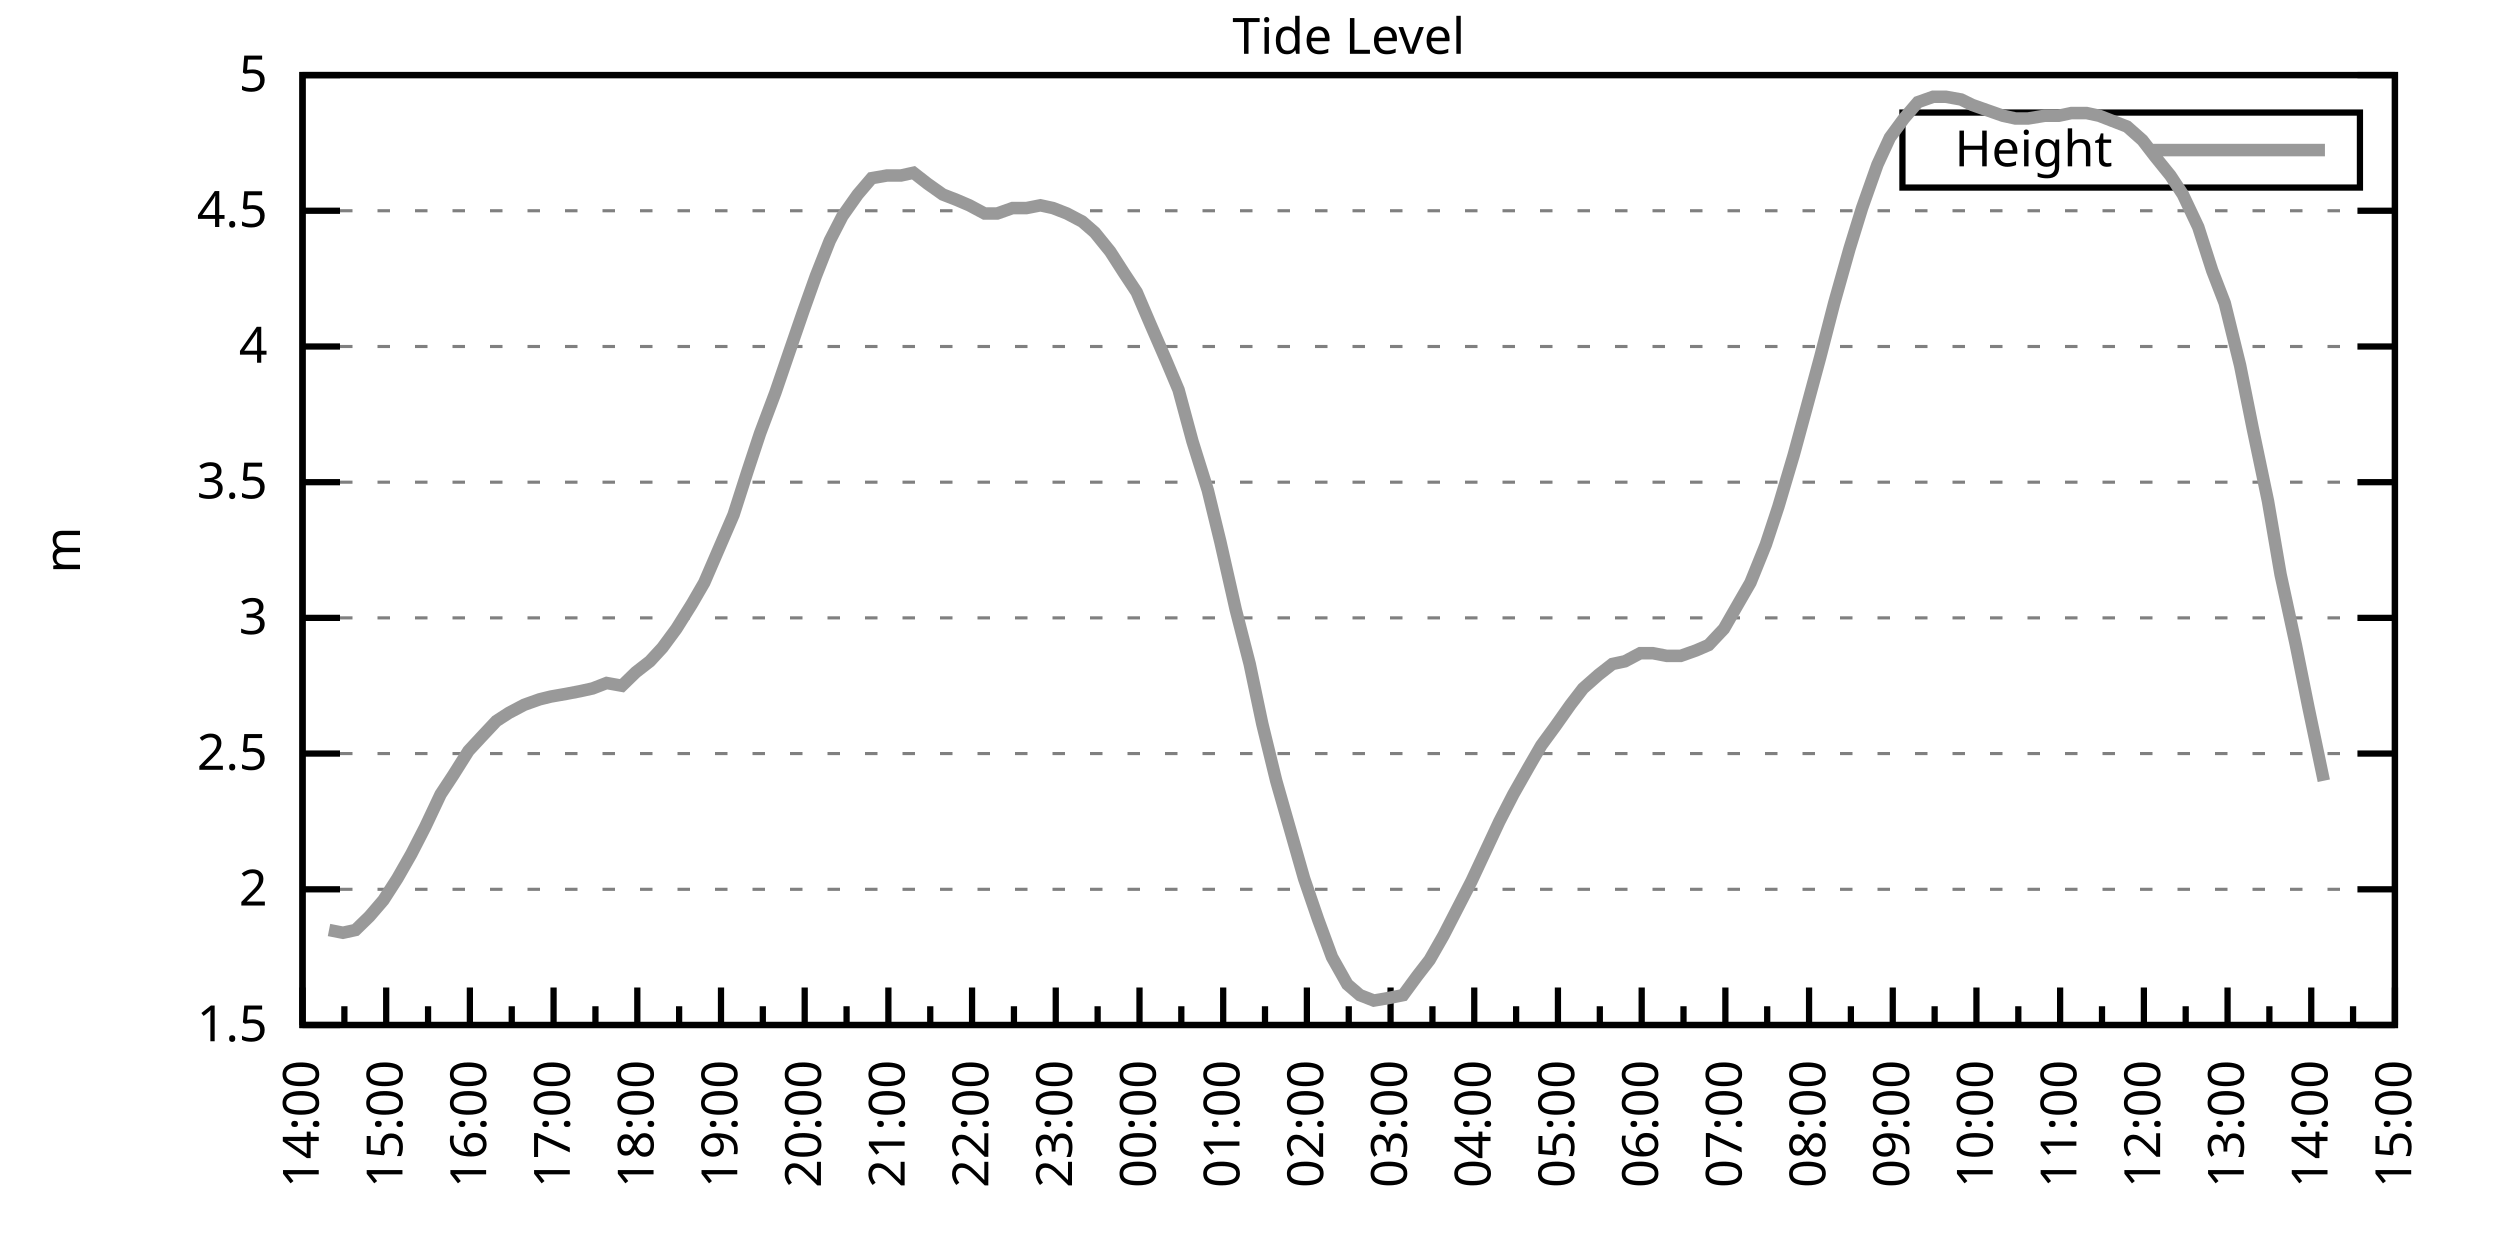
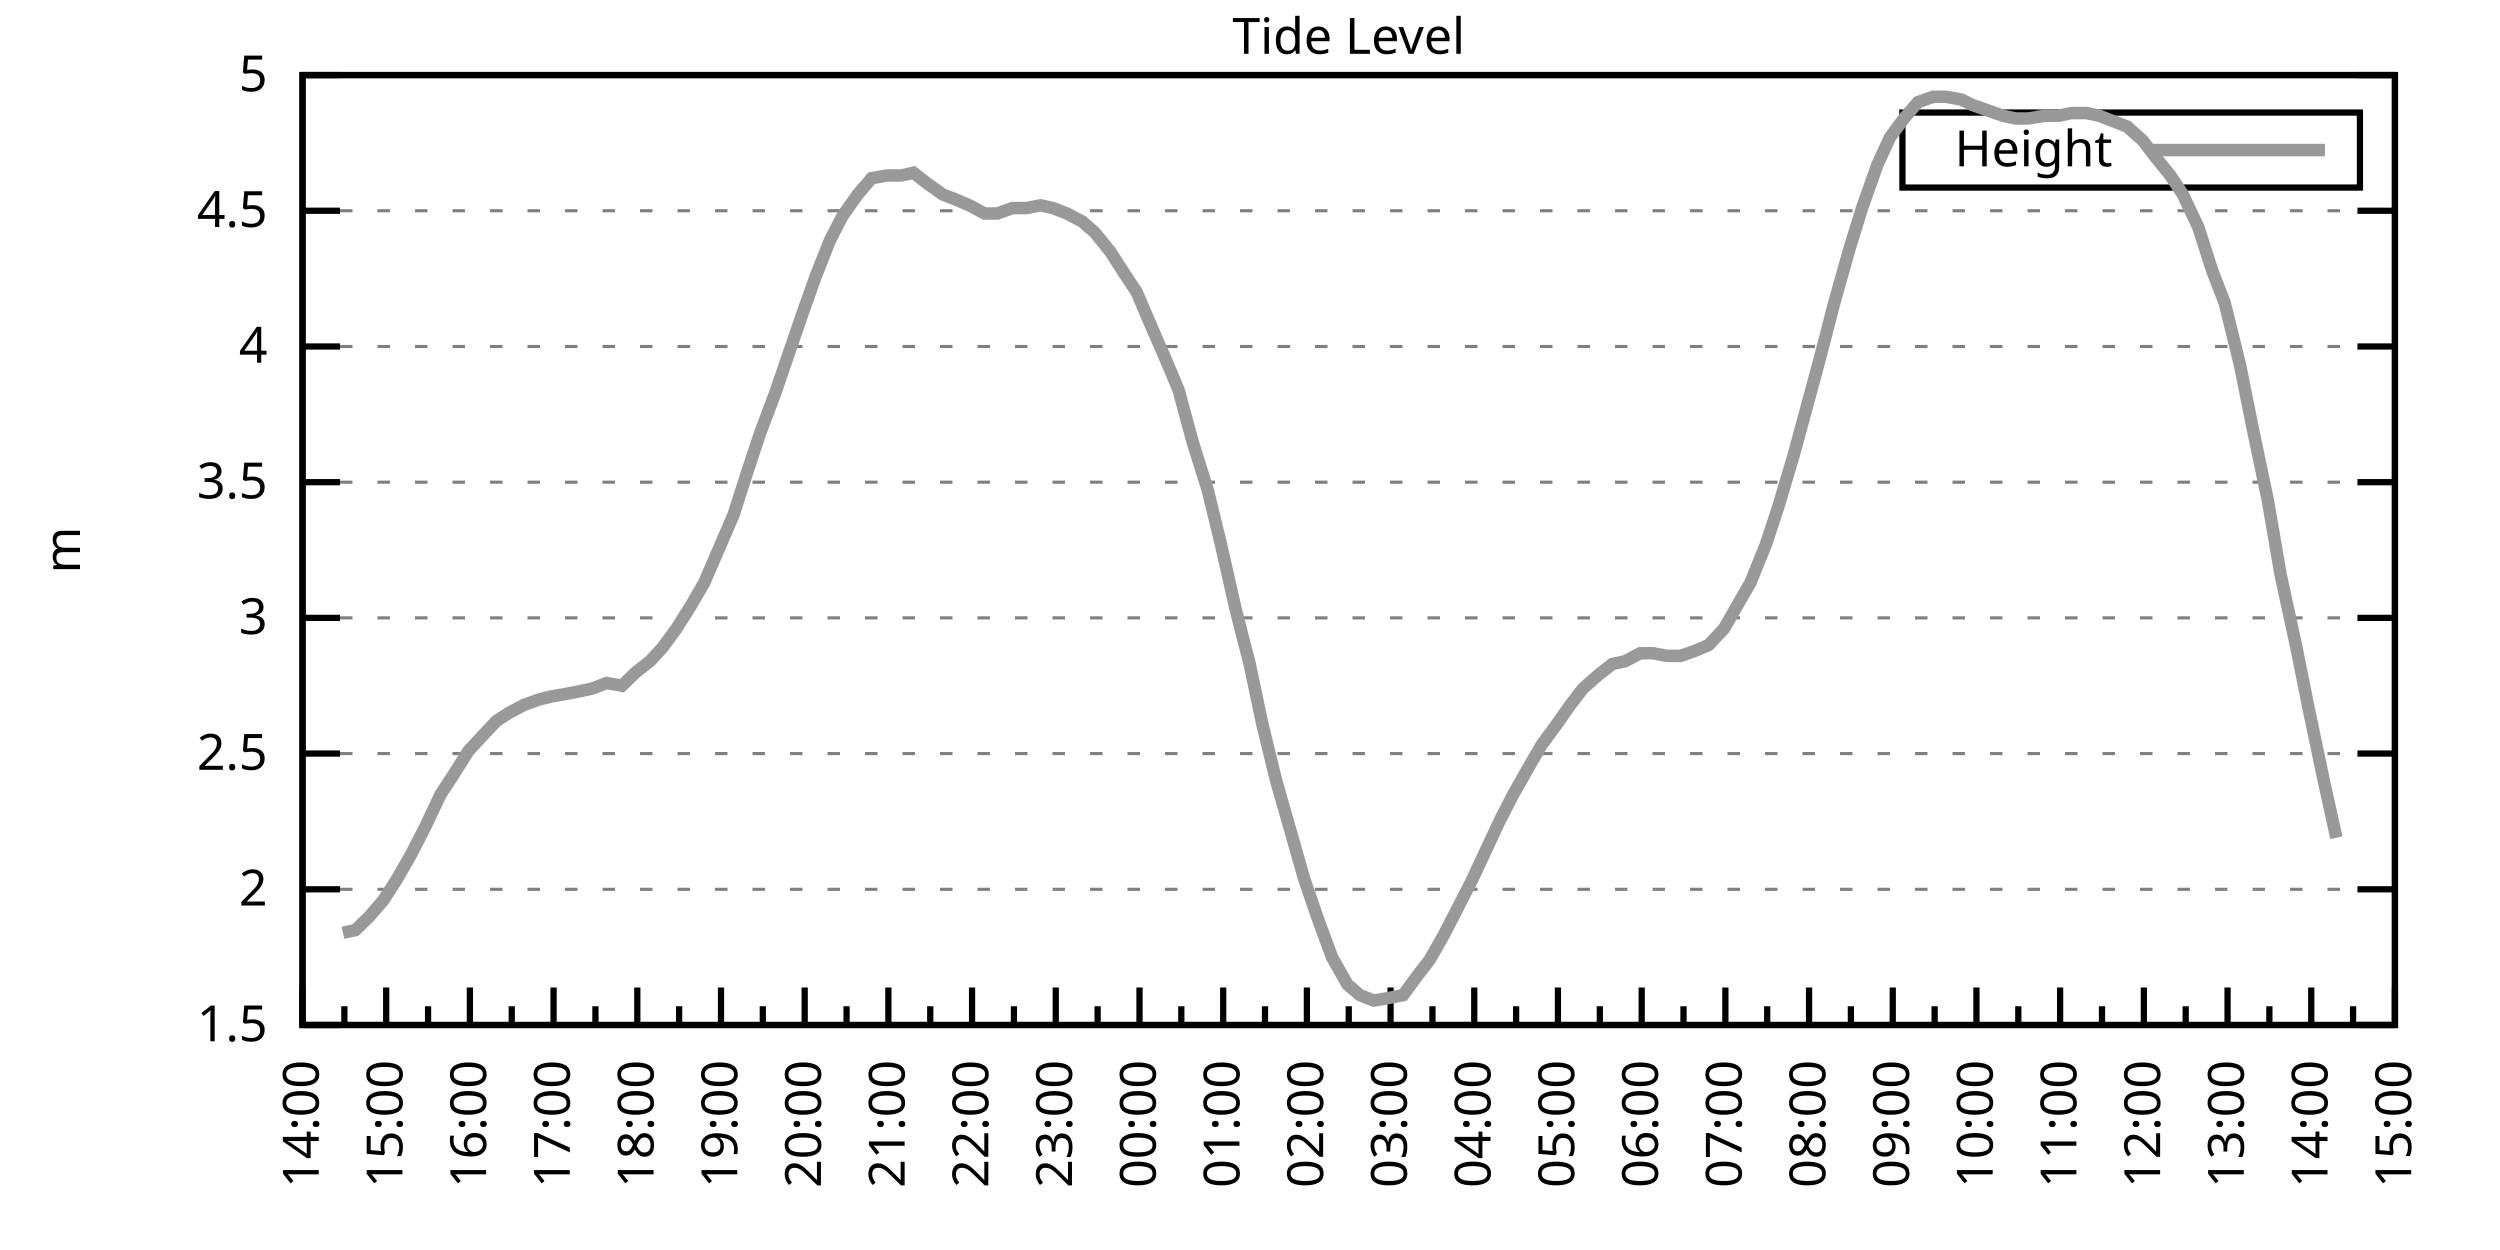
<svg xmlns="http://www.w3.org/2000/svg" xmlns:xlink="http://www.w3.org/1999/xlink" width="400" height="200" viewBox="0 0 400 200">
  <g id="gnuplot_canvas">
    <rect x="0" y="0" width="400" height="200" fill="none" />
    <defs>
      <circle id="gpDot" r="0.5" stroke-width="0.5" stroke="currentColor" />
      <path id="gpPt0" stroke-width="0.333" stroke="currentColor" d="M-1,0 h2 M0,-1 v2" />
      <path id="gpPt1" stroke-width="0.333" stroke="currentColor" d="M-1,-1 L1,1 M1,-1 L-1,1" />
      <path id="gpPt2" stroke-width="0.333" stroke="currentColor" d="M-1,0 L1,0 M0,-1 L0,1 M-1,-1 L1,1 M-1,1 L1,-1" />
      <rect id="gpPt3" stroke-width="0.333" stroke="currentColor" x="-1" y="-1" width="2" height="2" />
      <rect id="gpPt4" stroke-width="0.333" stroke="currentColor" fill="currentColor" x="-1" y="-1" width="2" height="2" />
      <circle id="gpPt5" stroke-width="0.333" stroke="currentColor" cx="0" cy="0" r="1" />
      <use xlink:href="#gpPt5" id="gpPt6" fill="currentColor" stroke="none" />
      <path id="gpPt7" stroke-width="0.333" stroke="currentColor" d="M0,-1.33 L-1.33,0.67 L1.33,0.67 z" />
      <use xlink:href="#gpPt7" id="gpPt8" fill="currentColor" stroke="none" />
      <use xlink:href="#gpPt7" id="gpPt9" stroke="currentColor" transform="rotate(180)" />
      <use xlink:href="#gpPt9" id="gpPt10" fill="currentColor" stroke="none" />
      <use xlink:href="#gpPt3" id="gpPt11" stroke="currentColor" transform="rotate(45)" />
      <use xlink:href="#gpPt11" id="gpPt12" fill="currentColor" stroke="none" />
      <path id="gpPt13" stroke-width="0.333" stroke="currentColor" d="M0,1.330 L1.265,0.411 L0.782,-1.067 L-0.782,-1.076 L-1.265,0.411 z" />
      <use xlink:href="#gpPt13" id="gpPt14" fill="currentColor" stroke="none" />
      <filter id="textbox" filterUnits="objectBoundingBox" x="0" y="0" height="1" width="1">
        <feFlood flood-color="white" flood-opacity="1" result="bgnd" />
        <feComposite in="SourceGraphic" in2="bgnd" operator="atop" />
      </filter>
      <filter id="greybox" filterUnits="objectBoundingBox" x="0" y="0" height="1" width="1">
        <feFlood flood-color="lightgrey" flood-opacity="1" result="grey" />
        <feComposite in="SourceGraphic" in2="grey" operator="atop" />
      </filter>
    </defs>
    <g fill="none" color="white" stroke="currentColor" stroke-width="1.00" stroke-linecap="butt" stroke-linejoin="miter">
</g>
    <g fill="none" color="black" stroke="currentColor" stroke-width="1.00" stroke-linecap="butt" stroke-linejoin="miter">
      <g stroke="none" shape-rendering="crispEdges">
        <polygon fill="rgb(255, 255, 255)" points="48.40,164.00 383.18,164.00 383.18,12.02 48.40,12.02 " />
      </g>
    </g>
    <g fill="none" color="black" stroke="currentColor" stroke-width="1.00" stroke-linecap="butt" stroke-linejoin="miter">
</g>
    <g fill="none" color="black" stroke="black" stroke-width="0.50" stroke-linecap="butt" stroke-linejoin="miter">
</g>
    <g fill="none" color="gray" stroke="currentColor" stroke-width="0.50" stroke-linecap="butt" stroke-linejoin="miter">
      <path stroke="gray" stroke-dasharray="2,4" class="gridline" d="M48.40,164.00 L383.19,164.00  " />
    </g>
    <g fill="none" color="gray" stroke="gray" stroke-width="1.00" stroke-linecap="butt" stroke-linejoin="miter">
</g>
    <g fill="none" color="black" stroke="currentColor" stroke-width="1.00" stroke-linecap="butt" stroke-linejoin="miter">
      <path stroke="black" d="M48.40,164.00 L54.40,164.00 M383.19,164.00 L377.19,164.00  " />
      <g transform="translate(42.80,166.60)" stroke="none" fill="black" font-family="Sans" font-size="8.00" text-anchor="end">
        <text>
          <tspan font-family="Sans"> 1.5</tspan>
        </text>
      </g>
    </g>
    <g fill="none" color="black" stroke="currentColor" stroke-width="1.00" stroke-linecap="butt" stroke-linejoin="miter">
</g>
    <g fill="none" color="black" stroke="black" stroke-width="0.50" stroke-linecap="butt" stroke-linejoin="miter">
</g>
    <g fill="none" color="gray" stroke="currentColor" stroke-width="0.50" stroke-linecap="butt" stroke-linejoin="miter">
      <path stroke="gray" stroke-dasharray="2,4" class="gridline" d="M48.40,142.29 L383.19,142.29  " />
    </g>
    <g fill="none" color="gray" stroke="gray" stroke-width="1.00" stroke-linecap="butt" stroke-linejoin="miter">
</g>
    <g fill="none" color="black" stroke="currentColor" stroke-width="1.00" stroke-linecap="butt" stroke-linejoin="miter">
      <path stroke="black" d="M48.40,142.29 L54.40,142.29 M383.19,142.29 L377.19,142.29  " />
      <g transform="translate(42.80,144.89)" stroke="none" fill="black" font-family="Sans" font-size="8.00" text-anchor="end">
        <text>
          <tspan font-family="Sans"> 2</tspan>
        </text>
      </g>
    </g>
    <g fill="none" color="black" stroke="currentColor" stroke-width="1.00" stroke-linecap="butt" stroke-linejoin="miter">
</g>
    <g fill="none" color="black" stroke="black" stroke-width="0.50" stroke-linecap="butt" stroke-linejoin="miter">
</g>
    <g fill="none" color="gray" stroke="currentColor" stroke-width="0.50" stroke-linecap="butt" stroke-linejoin="miter">
      <path stroke="gray" stroke-dasharray="2,4" class="gridline" d="M48.40,120.57 L383.19,120.57  " />
    </g>
    <g fill="none" color="gray" stroke="gray" stroke-width="1.00" stroke-linecap="butt" stroke-linejoin="miter">
</g>
    <g fill="none" color="black" stroke="currentColor" stroke-width="1.00" stroke-linecap="butt" stroke-linejoin="miter">
      <path stroke="black" d="M48.40,120.57 L54.40,120.57 M383.19,120.57 L377.19,120.57  " />
      <g transform="translate(42.80,123.17)" stroke="none" fill="black" font-family="Sans" font-size="8.00" text-anchor="end">
        <text>
          <tspan font-family="Sans"> 2.5</tspan>
        </text>
      </g>
    </g>
    <g fill="none" color="black" stroke="currentColor" stroke-width="1.00" stroke-linecap="butt" stroke-linejoin="miter">
</g>
    <g fill="none" color="black" stroke="black" stroke-width="0.50" stroke-linecap="butt" stroke-linejoin="miter">
</g>
    <g fill="none" color="gray" stroke="currentColor" stroke-width="0.50" stroke-linecap="butt" stroke-linejoin="miter">
      <path stroke="gray" stroke-dasharray="2,4" class="gridline" d="M48.40,98.86 L383.19,98.86  " />
    </g>
    <g fill="none" color="gray" stroke="gray" stroke-width="1.00" stroke-linecap="butt" stroke-linejoin="miter">
</g>
    <g fill="none" color="black" stroke="currentColor" stroke-width="1.00" stroke-linecap="butt" stroke-linejoin="miter">
      <path stroke="black" d="M48.40,98.86 L54.40,98.86 M383.19,98.86 L377.19,98.86  " />
      <g transform="translate(42.80,101.46)" stroke="none" fill="black" font-family="Sans" font-size="8.00" text-anchor="end">
        <text>
          <tspan font-family="Sans"> 3</tspan>
        </text>
      </g>
    </g>
    <g fill="none" color="black" stroke="currentColor" stroke-width="1.00" stroke-linecap="butt" stroke-linejoin="miter">
</g>
    <g fill="none" color="black" stroke="black" stroke-width="0.50" stroke-linecap="butt" stroke-linejoin="miter">
</g>
    <g fill="none" color="gray" stroke="currentColor" stroke-width="0.50" stroke-linecap="butt" stroke-linejoin="miter">
      <path stroke="gray" stroke-dasharray="2,4" class="gridline" d="M48.40,77.15 L383.19,77.15  " />
    </g>
    <g fill="none" color="gray" stroke="gray" stroke-width="1.00" stroke-linecap="butt" stroke-linejoin="miter">
</g>
    <g fill="none" color="black" stroke="currentColor" stroke-width="1.00" stroke-linecap="butt" stroke-linejoin="miter">
      <path stroke="black" d="M48.40,77.15 L54.40,77.15 M383.19,77.15 L377.19,77.15  " />
      <g transform="translate(42.80,79.75)" stroke="none" fill="black" font-family="Sans" font-size="8.00" text-anchor="end">
        <text>
          <tspan font-family="Sans"> 3.5</tspan>
        </text>
      </g>
    </g>
    <g fill="none" color="black" stroke="currentColor" stroke-width="1.00" stroke-linecap="butt" stroke-linejoin="miter">
</g>
    <g fill="none" color="black" stroke="black" stroke-width="0.50" stroke-linecap="butt" stroke-linejoin="miter">
</g>
    <g fill="none" color="gray" stroke="currentColor" stroke-width="0.50" stroke-linecap="butt" stroke-linejoin="miter">
      <path stroke="gray" stroke-dasharray="2,4" class="gridline" d="M48.40,55.44 L383.19,55.44  " />
    </g>
    <g fill="none" color="gray" stroke="gray" stroke-width="1.00" stroke-linecap="butt" stroke-linejoin="miter">
</g>
    <g fill="none" color="black" stroke="currentColor" stroke-width="1.00" stroke-linecap="butt" stroke-linejoin="miter">
      <path stroke="black" d="M48.40,55.44 L54.40,55.44 M383.19,55.44 L377.19,55.44  " />
      <g transform="translate(42.80,58.04)" stroke="none" fill="black" font-family="Sans" font-size="8.00" text-anchor="end">
        <text>
          <tspan font-family="Sans"> 4</tspan>
        </text>
      </g>
    </g>
    <g fill="none" color="black" stroke="currentColor" stroke-width="1.00" stroke-linecap="butt" stroke-linejoin="miter">
</g>
    <g fill="none" color="black" stroke="black" stroke-width="0.50" stroke-linecap="butt" stroke-linejoin="miter">
</g>
    <g fill="none" color="gray" stroke="currentColor" stroke-width="0.50" stroke-linecap="butt" stroke-linejoin="miter">
      <path stroke="gray" stroke-dasharray="2,4" class="gridline" d="M48.40,33.72 L383.19,33.72  " />
    </g>
    <g fill="none" color="gray" stroke="gray" stroke-width="1.00" stroke-linecap="butt" stroke-linejoin="miter">
</g>
    <g fill="none" color="black" stroke="currentColor" stroke-width="1.00" stroke-linecap="butt" stroke-linejoin="miter">
      <path stroke="black" d="M48.40,33.72 L54.40,33.72 M383.19,33.72 L377.19,33.72  " />
      <g transform="translate(42.80,36.32)" stroke="none" fill="black" font-family="Sans" font-size="8.00" text-anchor="end">
        <text>
          <tspan font-family="Sans"> 4.5</tspan>
        </text>
      </g>
    </g>
    <g fill="none" color="black" stroke="currentColor" stroke-width="1.00" stroke-linecap="butt" stroke-linejoin="miter">
</g>
    <g fill="none" color="black" stroke="black" stroke-width="0.50" stroke-linecap="butt" stroke-linejoin="miter">
</g>
    <g fill="none" color="gray" stroke="currentColor" stroke-width="0.50" stroke-linecap="butt" stroke-linejoin="miter">
      <path stroke="gray" stroke-dasharray="2,4" class="gridline" d="M48.40,12.01 L383.19,12.01  " />
    </g>
    <g fill="none" color="gray" stroke="gray" stroke-width="1.00" stroke-linecap="butt" stroke-linejoin="miter">
</g>
    <g fill="none" color="black" stroke="currentColor" stroke-width="1.00" stroke-linecap="butt" stroke-linejoin="miter">
      <path stroke="black" d="M48.40,12.01 L54.40,12.01 M383.19,12.01 L377.19,12.01  " />
      <g transform="translate(42.80,14.61)" stroke="none" fill="black" font-family="Sans" font-size="8.00" text-anchor="end">
        <text>
          <tspan font-family="Sans"> 5</tspan>
        </text>
      </g>
    </g>
    <g fill="none" color="black" stroke="currentColor" stroke-width="1.00" stroke-linecap="butt" stroke-linejoin="miter">
      <path stroke="black" d="M48.40,164.00 L48.40,158.00  " />
      <g transform="translate(51.00,169.60) rotate(270)" stroke="none" fill="black" font-family="Sans" font-size="8.00" text-anchor="end">
        <text>
          <tspan font-family="Sans">14:00</tspan>
        </text>
      </g>
    </g>
    <g fill="none" color="black" stroke="currentColor" stroke-width="1.00" stroke-linecap="butt" stroke-linejoin="miter">
      <path stroke="black" d="M55.10,164.00 L55.10,161.00 M61.79,164.00 L61.79,158.00  " />
      <g transform="translate(64.39,169.60) rotate(270)" stroke="none" fill="black" font-family="Sans" font-size="8.00" text-anchor="end">
        <text>
          <tspan font-family="Sans">15:00</tspan>
        </text>
      </g>
    </g>
    <g fill="none" color="black" stroke="currentColor" stroke-width="1.00" stroke-linecap="butt" stroke-linejoin="miter">
      <path stroke="black" d="M68.49,164.00 L68.49,161.00 M75.18,164.00 L75.18,158.00  " />
      <g transform="translate(77.78,169.60) rotate(270)" stroke="none" fill="black" font-family="Sans" font-size="8.00" text-anchor="end">
        <text>
          <tspan font-family="Sans">16:00</tspan>
        </text>
      </g>
    </g>
    <g fill="none" color="black" stroke="currentColor" stroke-width="1.00" stroke-linecap="butt" stroke-linejoin="miter">
      <path stroke="black" d="M81.88,164.00 L81.88,161.00 M88.57,164.00 L88.57,158.00  " />
      <g transform="translate(91.17,169.60) rotate(270)" stroke="none" fill="black" font-family="Sans" font-size="8.00" text-anchor="end">
        <text>
          <tspan font-family="Sans">17:00</tspan>
        </text>
      </g>
    </g>
    <g fill="none" color="black" stroke="currentColor" stroke-width="1.00" stroke-linecap="butt" stroke-linejoin="miter">
      <path stroke="black" d="M95.27,164.00 L95.27,161.00 M101.97,164.00 L101.97,158.00  " />
      <g transform="translate(104.57,169.60) rotate(270)" stroke="none" fill="black" font-family="Sans" font-size="8.00" text-anchor="end">
        <text>
          <tspan font-family="Sans">18:00</tspan>
        </text>
      </g>
    </g>
    <g fill="none" color="black" stroke="currentColor" stroke-width="1.00" stroke-linecap="butt" stroke-linejoin="miter">
      <path stroke="black" d="M108.66,164.00 L108.66,161.00 M115.36,164.00 L115.36,158.00  " />
      <g transform="translate(117.96,169.60) rotate(270)" stroke="none" fill="black" font-family="Sans" font-size="8.00" text-anchor="end">
        <text>
          <tspan font-family="Sans">19:00</tspan>
        </text>
      </g>
    </g>
    <g fill="none" color="black" stroke="currentColor" stroke-width="1.00" stroke-linecap="butt" stroke-linejoin="miter">
      <path stroke="black" d="M122.05,164.00 L122.05,161.00 M128.75,164.00 L128.75,158.00  " />
      <g transform="translate(131.35,169.60) rotate(270)" stroke="none" fill="black" font-family="Sans" font-size="8.00" text-anchor="end">
        <text>
          <tspan font-family="Sans">20:00</tspan>
        </text>
      </g>
    </g>
    <g fill="none" color="black" stroke="currentColor" stroke-width="1.00" stroke-linecap="butt" stroke-linejoin="miter">
      <path stroke="black" d="M135.45,164.00 L135.45,161.00 M142.14,164.00 L142.14,158.00  " />
      <g transform="translate(144.74,169.60) rotate(270)" stroke="none" fill="black" font-family="Sans" font-size="8.00" text-anchor="end">
        <text>
          <tspan font-family="Sans">21:00</tspan>
        </text>
      </g>
    </g>
    <g fill="none" color="black" stroke="currentColor" stroke-width="1.00" stroke-linecap="butt" stroke-linejoin="miter">
      <path stroke="black" d="M148.84,164.00 L148.84,161.00 M155.53,164.00 L155.53,158.00  " />
      <g transform="translate(158.13,169.60) rotate(270)" stroke="none" fill="black" font-family="Sans" font-size="8.00" text-anchor="end">
        <text>
          <tspan font-family="Sans">22:00</tspan>
        </text>
      </g>
    </g>
    <g fill="none" color="black" stroke="currentColor" stroke-width="1.00" stroke-linecap="butt" stroke-linejoin="miter">
      <path stroke="black" d="M162.23,164.00 L162.23,161.00 M168.92,164.00 L168.92,158.00  " />
      <g transform="translate(171.52,169.60) rotate(270)" stroke="none" fill="black" font-family="Sans" font-size="8.00" text-anchor="end">
        <text>
          <tspan font-family="Sans">23:00</tspan>
        </text>
      </g>
    </g>
    <g fill="none" color="black" stroke="currentColor" stroke-width="1.00" stroke-linecap="butt" stroke-linejoin="miter">
      <path stroke="black" d="M175.62,164.00 L175.62,161.00 M182.32,164.00 L182.32,158.00  " />
      <g transform="translate(184.92,169.60) rotate(270)" stroke="none" fill="black" font-family="Sans" font-size="8.00" text-anchor="end">
        <text>
          <tspan font-family="Sans">00:00</tspan>
        </text>
      </g>
    </g>
    <g fill="none" color="black" stroke="currentColor" stroke-width="1.00" stroke-linecap="butt" stroke-linejoin="miter">
      <path stroke="black" d="M189.01,164.00 L189.01,161.00 M195.71,164.00 L195.71,158.00  " />
      <g transform="translate(198.31,169.60) rotate(270)" stroke="none" fill="black" font-family="Sans" font-size="8.00" text-anchor="end">
        <text>
          <tspan font-family="Sans">01:00</tspan>
        </text>
      </g>
    </g>
    <g fill="none" color="black" stroke="currentColor" stroke-width="1.00" stroke-linecap="butt" stroke-linejoin="miter">
      <path stroke="black" d="M202.40,164.00 L202.40,161.00 M209.10,164.00 L209.10,158.00  " />
      <g transform="translate(211.70,169.60) rotate(270)" stroke="none" fill="black" font-family="Sans" font-size="8.00" text-anchor="end">
        <text>
          <tspan font-family="Sans">02:00</tspan>
        </text>
      </g>
    </g>
    <g fill="none" color="black" stroke="currentColor" stroke-width="1.00" stroke-linecap="butt" stroke-linejoin="miter">
      <path stroke="black" d="M215.80,164.00 L215.80,161.00 M222.49,164.00 L222.49,158.00  " />
      <g transform="translate(225.09,169.60) rotate(270)" stroke="none" fill="black" font-family="Sans" font-size="8.00" text-anchor="end">
        <text>
          <tspan font-family="Sans">03:00</tspan>
        </text>
      </g>
    </g>
    <g fill="none" color="black" stroke="currentColor" stroke-width="1.00" stroke-linecap="butt" stroke-linejoin="miter">
      <path stroke="black" d="M229.19,164.00 L229.19,161.00 M235.88,164.00 L235.88,158.00  " />
      <g transform="translate(238.48,169.60) rotate(270)" stroke="none" fill="black" font-family="Sans" font-size="8.00" text-anchor="end">
        <text>
          <tspan font-family="Sans">04:00</tspan>
        </text>
      </g>
    </g>
    <g fill="none" color="black" stroke="currentColor" stroke-width="1.00" stroke-linecap="butt" stroke-linejoin="miter">
      <path stroke="black" d="M242.58,164.00 L242.58,161.00 M249.27,164.00 L249.27,158.00  " />
      <g transform="translate(251.87,169.60) rotate(270)" stroke="none" fill="black" font-family="Sans" font-size="8.00" text-anchor="end">
        <text>
          <tspan font-family="Sans">05:00</tspan>
        </text>
      </g>
    </g>
    <g fill="none" color="black" stroke="currentColor" stroke-width="1.00" stroke-linecap="butt" stroke-linejoin="miter">
      <path stroke="black" d="M255.97,164.00 L255.97,161.00 M262.67,164.00 L262.67,158.00  " />
      <g transform="translate(265.27,169.60) rotate(270)" stroke="none" fill="black" font-family="Sans" font-size="8.00" text-anchor="end">
        <text>
          <tspan font-family="Sans">06:00</tspan>
        </text>
      </g>
    </g>
    <g fill="none" color="black" stroke="currentColor" stroke-width="1.00" stroke-linecap="butt" stroke-linejoin="miter">
      <path stroke="black" d="M269.36,164.00 L269.36,161.00 M276.06,164.00 L276.06,158.00  " />
      <g transform="translate(278.66,169.60) rotate(270)" stroke="none" fill="black" font-family="Sans" font-size="8.00" text-anchor="end">
        <text>
          <tspan font-family="Sans">07:00</tspan>
        </text>
      </g>
    </g>
    <g fill="none" color="black" stroke="currentColor" stroke-width="1.00" stroke-linecap="butt" stroke-linejoin="miter">
      <path stroke="black" d="M282.75,164.00 L282.75,161.00 M289.45,164.00 L289.45,158.00  " />
      <g transform="translate(292.05,169.60) rotate(270)" stroke="none" fill="black" font-family="Sans" font-size="8.00" text-anchor="end">
        <text>
          <tspan font-family="Sans">08:00</tspan>
        </text>
      </g>
    </g>
    <g fill="none" color="black" stroke="currentColor" stroke-width="1.00" stroke-linecap="butt" stroke-linejoin="miter">
      <path stroke="black" d="M296.14,164.00 L296.14,161.00 M302.84,164.00 L302.84,158.00  " />
      <g transform="translate(305.44,169.60) rotate(270)" stroke="none" fill="black" font-family="Sans" font-size="8.00" text-anchor="end">
        <text>
          <tspan font-family="Sans">09:00</tspan>
        </text>
      </g>
    </g>
    <g fill="none" color="black" stroke="currentColor" stroke-width="1.00" stroke-linecap="butt" stroke-linejoin="miter">
      <path stroke="black" d="M309.54,164.00 L309.54,161.00 M316.23,164.00 L316.23,158.00  " />
      <g transform="translate(318.83,169.60) rotate(270)" stroke="none" fill="black" font-family="Sans" font-size="8.00" text-anchor="end">
        <text>
          <tspan font-family="Sans">10:00</tspan>
        </text>
      </g>
    </g>
    <g fill="none" color="black" stroke="currentColor" stroke-width="1.00" stroke-linecap="butt" stroke-linejoin="miter">
      <path stroke="black" d="M322.93,164.00 L322.93,161.00 M329.62,164.00 L329.62,158.00  " />
      <g transform="translate(332.22,169.60) rotate(270)" stroke="none" fill="black" font-family="Sans" font-size="8.00" text-anchor="end">
        <text>
          <tspan font-family="Sans">11:00</tspan>
        </text>
      </g>
    </g>
    <g fill="none" color="black" stroke="currentColor" stroke-width="1.00" stroke-linecap="butt" stroke-linejoin="miter">
      <path stroke="black" d="M336.32,164.00 L336.32,161.00 M343.02,164.00 L343.02,158.00  " />
      <g transform="translate(345.62,169.60) rotate(270)" stroke="none" fill="black" font-family="Sans" font-size="8.00" text-anchor="end">
        <text>
          <tspan font-family="Sans">12:00</tspan>
        </text>
      </g>
    </g>
    <g fill="none" color="black" stroke="currentColor" stroke-width="1.00" stroke-linecap="butt" stroke-linejoin="miter">
      <path stroke="black" d="M349.71,164.00 L349.71,161.00 M356.41,164.00 L356.41,158.00  " />
      <g transform="translate(359.01,169.60) rotate(270)" stroke="none" fill="black" font-family="Sans" font-size="8.00" text-anchor="end">
        <text>
          <tspan font-family="Sans">13:00</tspan>
        </text>
      </g>
    </g>
    <g fill="none" color="black" stroke="currentColor" stroke-width="1.00" stroke-linecap="butt" stroke-linejoin="miter">
      <path stroke="black" d="M363.10,164.00 L363.10,161.00 M369.80,164.00 L369.80,158.00  " />
      <g transform="translate(372.40,169.60) rotate(270)" stroke="none" fill="black" font-family="Sans" font-size="8.00" text-anchor="end">
        <text>
          <tspan font-family="Sans">14:00</tspan>
        </text>
      </g>
    </g>
    <g fill="none" color="black" stroke="currentColor" stroke-width="1.00" stroke-linecap="butt" stroke-linejoin="miter">
      <path stroke="black" d="M376.49,164.00 L376.49,161.00 M383.19,164.00 L383.19,158.00  " />
      <g transform="translate(385.79,169.60) rotate(270)" stroke="none" fill="black" font-family="Sans" font-size="8.00" text-anchor="end">
        <text>
          <tspan font-family="Sans">15:00</tspan>
        </text>
      </g>
    </g>
    <g fill="none" color="black" stroke="currentColor" stroke-width="1.00" stroke-linecap="butt" stroke-linejoin="miter">
</g>
    <g fill="none" color="black" stroke="currentColor" stroke-width="1.00" stroke-linecap="butt" stroke-linejoin="miter">
      <path stroke="black" d="M48.40,12.01 L48.40,164.00 L383.19,164.00 L383.19,12.01 L48.40,12.01 Z  " />
    </g>
    <g fill="none" color="black" stroke="currentColor" stroke-width="1.00" stroke-linecap="butt" stroke-linejoin="miter">
      <g transform="translate(12.80,88.01) rotate(270)" stroke="none" fill="black" font-family="Sans" font-size="8.00" text-anchor="middle">
        <text>
          <tspan font-family="Sans">m</tspan>
        </text>
      </g>
    </g>
    <g fill="none" color="black" stroke="currentColor" stroke-width="1.00" stroke-linecap="butt" stroke-linejoin="miter">
</g>
    <g fill="none" color="black" stroke="currentColor" stroke-width="1.00" stroke-linecap="butt" stroke-linejoin="miter">
      <path stroke="black" d="M304.39,30.01 L304.39,18.01 L377.59,18.01 L377.59,30.01 L304.39,30.01 Z  " />
    </g>
    <g id="Tide_level_plot_1">
      <g fill="none" color="white" stroke="black" stroke-width="2.00" stroke-linecap="butt" stroke-linejoin="miter">
</g>
      <g fill="none" color="black" stroke="currentColor" stroke-width="2.00" stroke-linecap="butt" stroke-linejoin="miter">
        <g transform="translate(337.99,26.61)" stroke="none" fill="black" font-family="Sans" font-size="8.00" text-anchor="end">
          <text>
            <tspan font-family="Sans">Height</tspan>
          </text>
        </g>
      </g>
      <g fill="none" color="black" stroke="currentColor" stroke-width="2.00" stroke-linecap="butt" stroke-linejoin="miter">
-         <path stroke="rgb(153, 153, 153)" d="M343.59,24.01 L371.99,24.01 M52.64,148.80 L54.87,149.24 L56.88,148.80 L59.11,146.63 L61.35,144.02 L63.58,140.55   L65.81,136.64 L68.04,132.30 L70.50,127.09 L72.50,124.05 L74.96,120.14 L76.97,117.97 L79.42,115.36 L81.43,114.06   L83.89,112.76 L86.34,111.89 L88.13,111.45 L90.58,111.02 L92.82,110.59 L94.82,110.15 L97.06,109.28 L99.51,109.72   L101.74,107.55 L103.98,105.81 L105.98,103.64 L108.22,100.60 L110.67,96.69 L112.68,93.22 L117.37,82.36 L119.60,75.41   L121.61,69.33 L124.06,62.82 L126.29,56.30 L128.53,49.79 L130.54,44.15 L132.77,38.50 L134.78,34.59 L137.23,31.12   L139.46,28.51 L141.92,28.08 L144.15,28.08 L146.16,27.64 L148.39,29.38 L150.85,31.12 L153.08,31.99 L155.09,32.85   L157.54,34.16 L159.55,34.16 L162.01,33.29 L164.24,33.29 L166.47,32.85 L168.48,33.29 L170.71,34.16 L173.17,35.46   L175.17,37.20 L177.63,40.24 L179.86,43.71 L181.87,46.75 L184.10,51.96 L186.56,57.61 L188.57,62.38 L190.80,70.63   L193.25,78.45 L195.26,86.70 L197.72,97.56 L199.95,106.24 L201.96,115.80 L204.19,124.92 L206.42,132.73 L208.65,140.55   L210.88,147.06 L213.12,153.14 L215.57,157.49 L217.58,159.22 L219.81,160.09 L222.27,159.66 L224.50,159.22 L226.73,156.18   L228.74,153.58 L230.97,149.67 L233.43,144.89 L235.44,140.98 L237.67,136.21 L239.90,131.43 L242.13,127.09 L244.59,122.75   L246.60,119.27 L248.83,116.23 L251.28,112.76 L253.29,110.15 L255.75,107.98 L257.98,106.24 L259.99,105.81 L262.44,104.51   L264.45,104.51 L266.68,104.94 L268.92,104.94 L271.37,104.07 L273.38,103.20 L275.83,100.60 L278.07,96.69 L280.07,93.22   L282.53,87.14 L284.54,81.06 L286.99,72.81 L289.00,65.42 L291.23,57.17 L293.47,48.49 L295.92,39.80 L297.93,33.29   L300.39,26.34 L302.39,22.00 L304.63,18.96 L306.86,16.35 L309.31,15.48 L311.32,15.48 L313.78,15.92 L315.56,16.79   L318.02,17.66 L320.47,18.52 L322.48,18.96 L324.49,18.96 L327.17,18.52 L329.40,18.52 L331.41,18.09 L333.86,18.09   L335.87,18.52 L338.10,19.39 L340.34,20.26 L342.79,22.43 L344.80,25.04 L347.26,28.08 L349.26,31.12 L351.72,36.33   L353.95,43.28 L355.96,48.49 L358.42,58.48 L360.42,68.46 L362.88,80.19 L364.89,91.91 L367.34,103.20 L369.35,113.19   L371.81,124.92  " />
+         <path stroke="rgb(153, 153, 153)" d="M343.59,24.01 L371.99,24.01 M54.87,149.24 L56.88,148.80 L59.11,146.63 L61.35,144.02 L63.58,140.55 L65.81,136.64   L68.04,132.30 L70.50,127.09 L72.50,124.05 L74.96,120.14 L76.97,117.97 L79.42,115.36 L81.43,114.06 L83.89,112.76   L86.34,111.89 L88.13,111.45 L90.58,111.02 L92.82,110.59 L94.82,110.15 L97.06,109.28 L99.51,109.72 L101.74,107.55   L103.98,105.81 L105.98,103.64 L108.22,100.60 L110.67,96.69 L112.68,93.22 L117.37,82.36 L119.60,75.41 L121.61,69.33   L124.06,62.82 L126.29,56.30 L128.53,49.79 L130.54,44.15 L132.77,38.50 L134.78,34.59 L137.23,31.12 L139.46,28.51   L141.92,28.08 L144.15,28.08 L146.16,27.64 L148.39,29.38 L150.85,31.12 L153.08,31.99 L155.09,32.85 L157.54,34.16   L159.55,34.16 L162.01,33.29 L164.24,33.29 L166.47,32.85 L168.48,33.29 L170.71,34.16 L173.17,35.46 L175.17,37.20   L177.63,40.24 L179.86,43.71 L181.87,46.75 L184.10,51.96 L186.56,57.61 L188.57,62.38 L190.80,70.63 L193.25,78.45   L195.26,86.70 L197.72,97.56 L199.95,106.24 L201.96,115.80 L204.19,124.92 L206.42,132.73 L208.65,140.55 L210.88,147.06   L213.12,153.14 L215.57,157.49 L217.58,159.22 L219.81,160.09 L222.27,159.66 L224.50,159.22 L226.73,156.18 L228.74,153.58   L230.97,149.67 L233.43,144.89 L235.44,140.98 L237.67,136.21 L239.90,131.43 L242.13,127.09 L244.59,122.75 L246.60,119.27   L248.83,116.23 L251.28,112.76 L253.29,110.15 L255.75,107.98 L257.98,106.24 L259.99,105.81 L262.44,104.51 L264.45,104.51   L266.68,104.94 L268.92,104.94 L271.37,104.07 L273.38,103.20 L275.83,100.60 L278.07,96.69 L280.07,93.22 L282.53,87.14   L284.54,81.06 L286.99,72.81 L289.00,65.42 L291.23,57.17 L293.47,48.49 L295.92,39.80 L297.93,33.29 L300.39,26.34   L302.39,22.00 L304.63,18.96 L306.86,16.35 L309.31,15.48 L311.32,15.48 L313.78,15.92 L315.56,16.79 L318.02,17.66   L320.47,18.52 L322.48,18.96 L324.49,18.96 L327.17,18.52 L329.40,18.52 L331.41,18.09 L333.86,18.09 L335.87,18.52   L338.10,19.39 L340.34,20.26 L342.79,22.43 L344.80,25.04 L347.26,28.08 L349.26,31.12 L351.72,36.33 L353.95,43.28   L355.96,48.49 L358.42,58.48 L360.42,68.46 L362.88,80.19 L364.89,91.91 L367.34,103.20 L369.35,113.19 L371.81,124.92   L373.82,134.04  " />
      </g>
    </g>
    <g fill="none" color="black" stroke="currentColor" stroke-width="2.00" stroke-linecap="butt" stroke-linejoin="miter">
</g>
    <g fill="none" color="black" stroke="black" stroke-width="1.00" stroke-linecap="butt" stroke-linejoin="miter">
</g>
    <g fill="none" color="black" stroke="currentColor" stroke-width="1.00" stroke-linecap="butt" stroke-linejoin="miter">
      <path stroke="black" d="M48.40,12.01 L48.40,164.00 L383.19,164.00 L383.19,12.01 L48.40,12.01 Z  " />
    </g>
    <g fill="none" color="black" stroke="currentColor" stroke-width="1.00" stroke-linecap="butt" stroke-linejoin="miter">
      <g transform="translate(215.79,8.61)" stroke="none" fill="black" font-family="Sans" font-size="8.00" text-anchor="middle">
        <text>
          <tspan font-family="Sans">Tide Level</tspan>
        </text>
      </g>
    </g>
    <g fill="none" color="black" stroke="currentColor" stroke-width="1.00" stroke-linecap="butt" stroke-linejoin="miter">
</g>
  </g>
</svg>
